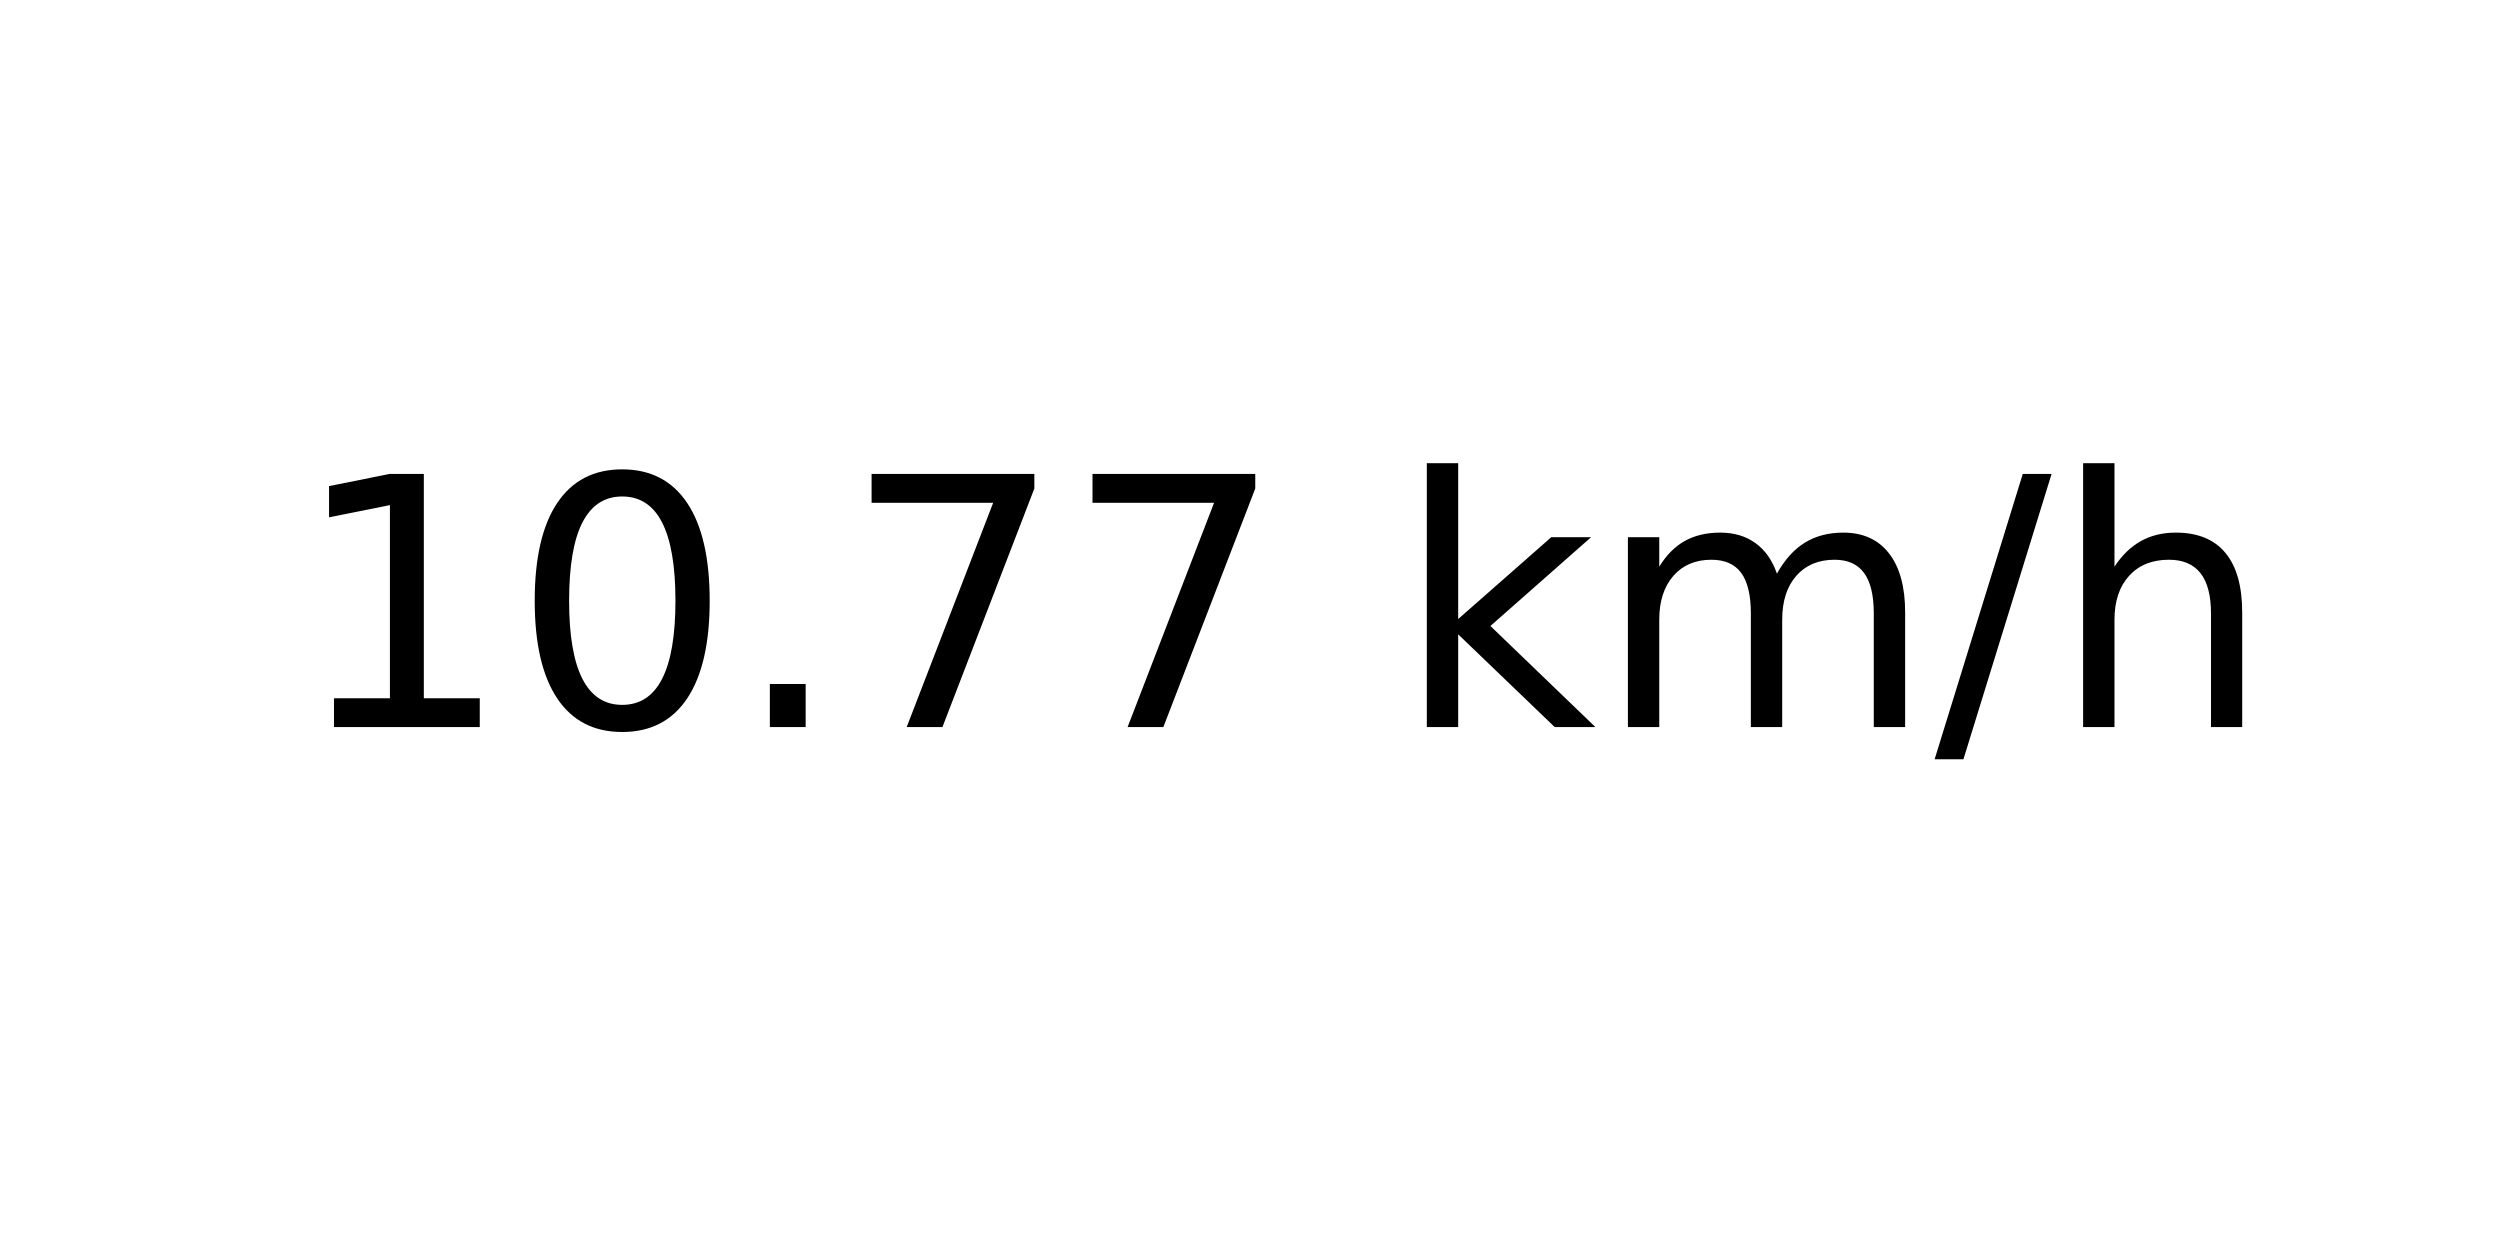
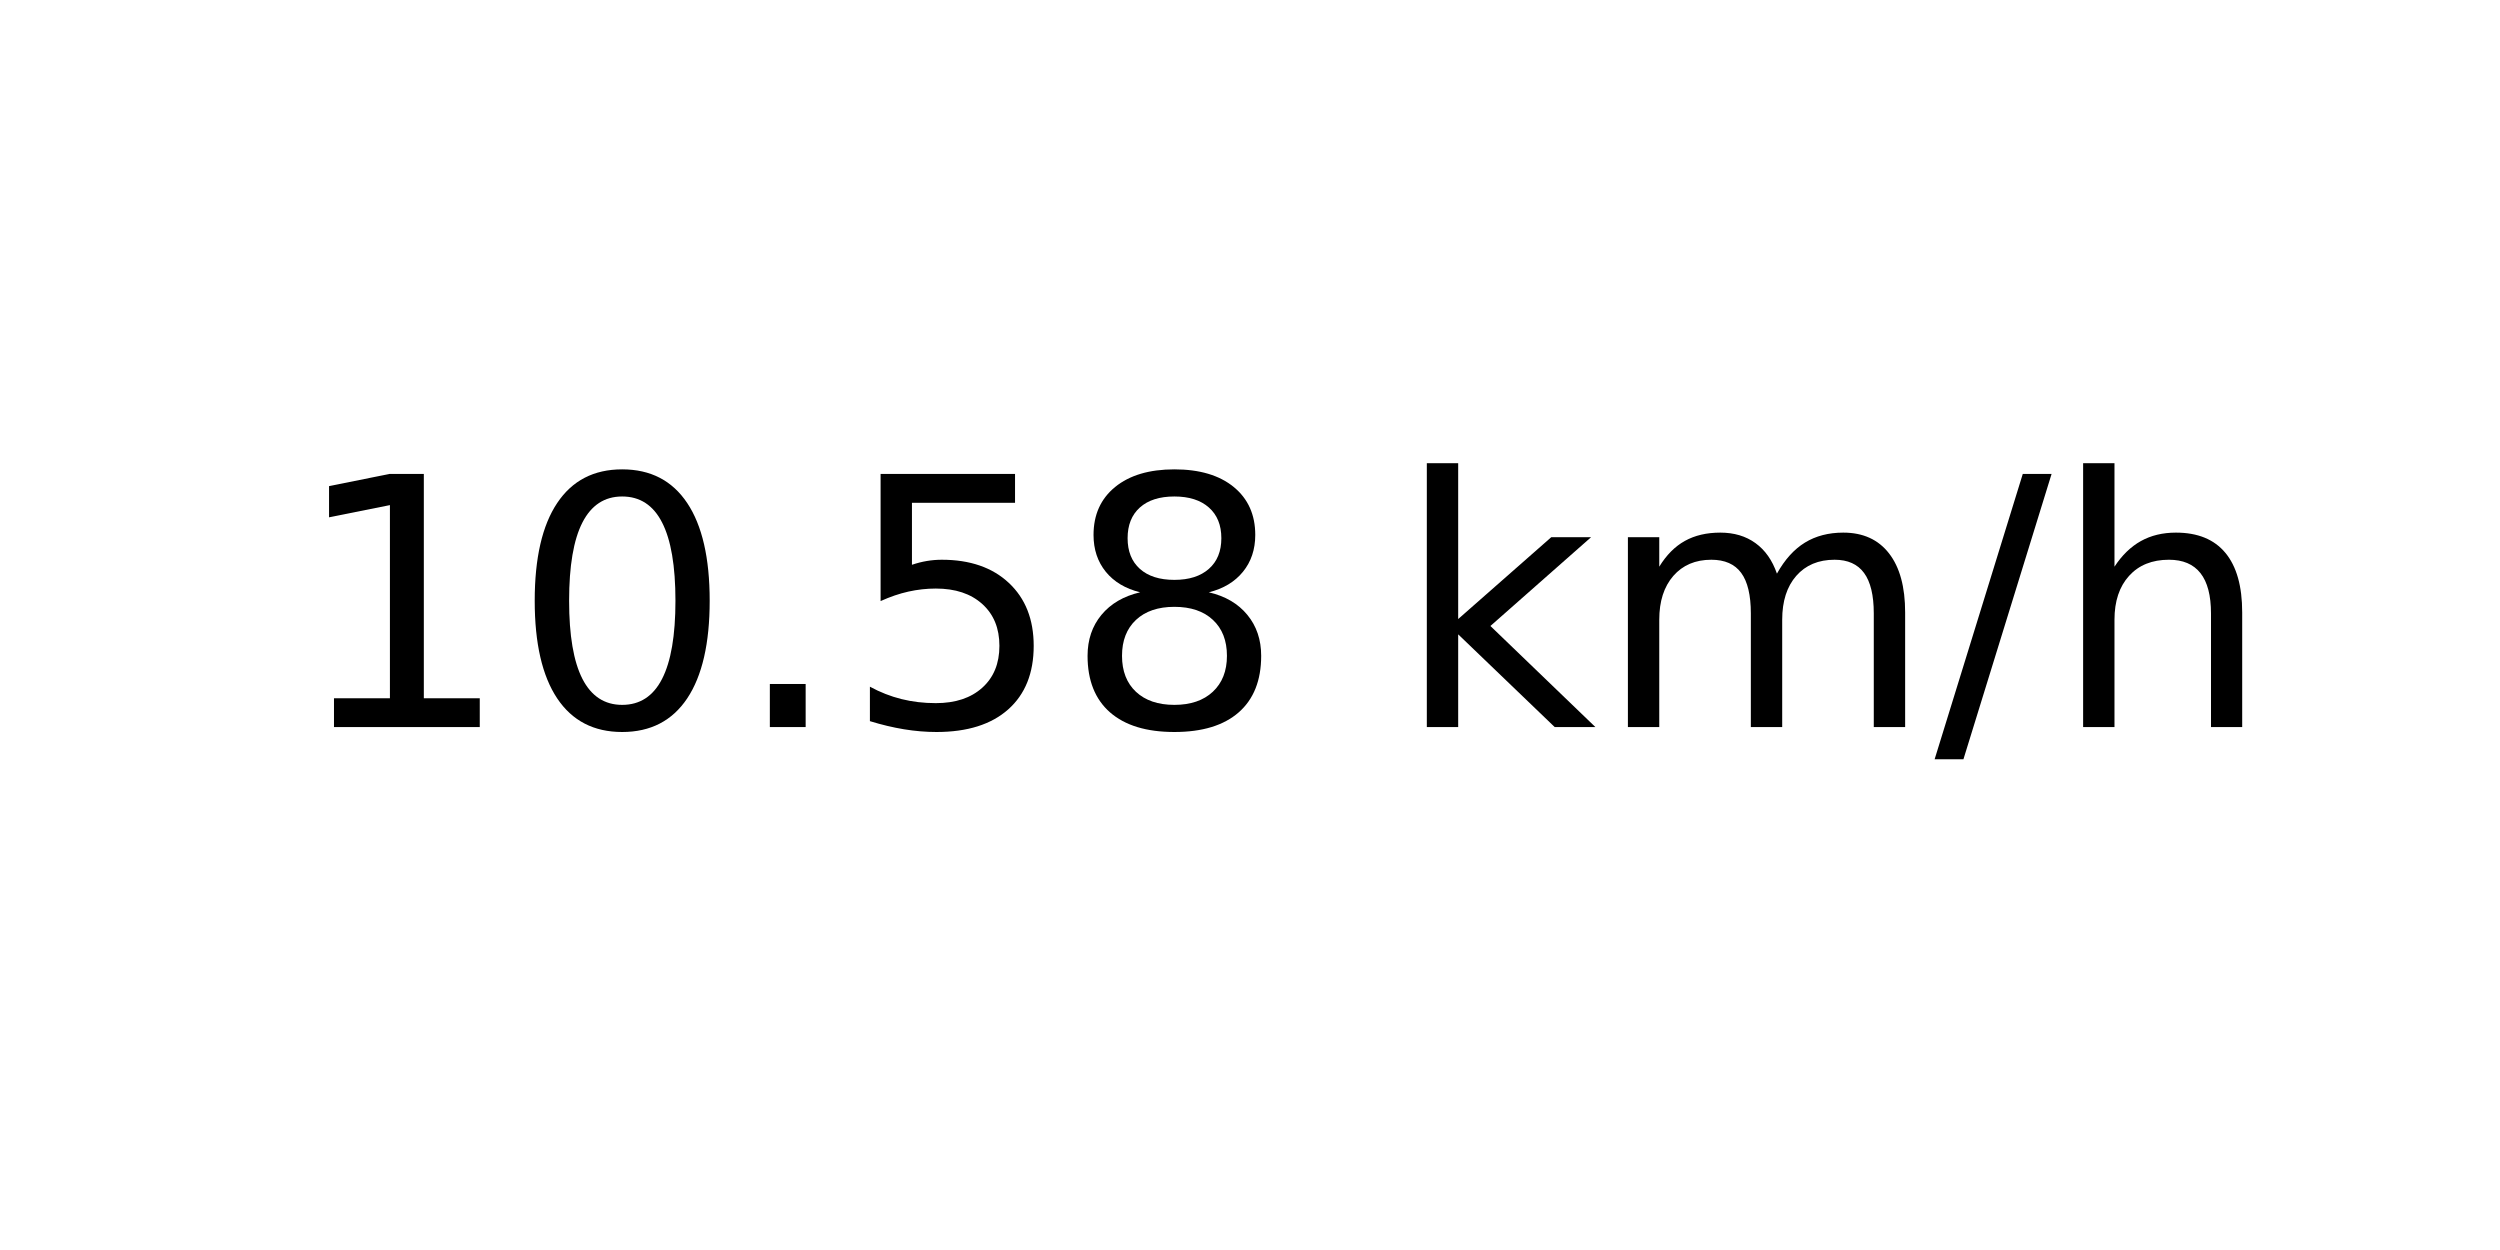
<svg xmlns="http://www.w3.org/2000/svg" xmlns:xlink="http://www.w3.org/1999/xlink" width="72pt" height="36pt" viewBox="0 0 72 36" version="1.1">
  <defs>
    <style type="text/css">*{stroke-linejoin: round; stroke-linecap: butt}</style>
  </defs>
  <g id="figure_1">
    <g id="axes_1">
      <g id="text_1">
        <g transform="translate(8.378125 20.93937) scale(0.1 -0.1)">
          <defs>
            <path id="DejaVuSans-31" d="M 794 531  L 1825 531  L 1825 4091  L 703 3866  L 703 4441  L 1819 4666  L 2450 4666  L 2450 531  L 3481 531  L 3481 0  L 794 0  L 794 531  z " transform="scale(0.015625)" />
            <path id="DejaVuSans-30" d="M 2034 4250  Q 1547 4250 1301 3770  Q 1056 3291 1056 2328  Q 1056 1369 1301 889  Q 1547 409 2034 409  Q 2525 409 2770 889  Q 3016 1369 3016 2328  Q 3016 3291 2770 3770  Q 2525 4250 2034 4250  z M 2034 4750  Q 2819 4750 3233 4129  Q 3647 3509 3647 2328  Q 3647 1150 3233 529  Q 2819 -91 2034 -91  Q 1250 -91 836 529  Q 422 1150 422 2328  Q 422 3509 836 4129  Q 1250 4750 2034 4750  z " transform="scale(0.015625)" />
            <path id="DejaVuSans-2e" d="M 684 794  L 1344 794  L 1344 0  L 684 0  L 684 794  z " transform="scale(0.015625)" />
-             <path id="DejaVuSans-37" d="M 525 4666  L 3525 4666  L 3525 4397  L 1831 0  L 1172 0  L 2766 4134  L 525 4134  L 525 4666  z " transform="scale(0.015625)" />
+             <path id="DejaVuSans-35" d="M 691 4666  L 3169 4666  L 3169 4134  L 1269 4134  L 1269 2991  Q 1406 3038 1543 3061  Q 1681 3084 1819 3084  Q 2600 3084 3056 2656  Q 3513 2228 3513 1497  Q 3513 744 3044 326  Q 2575 -91 1722 -91  Q 1428 -91 1123 -41  Q 819 9 494 109  L 494 744  Q 775 591 1075 516  Q 1375 441 1709 441  Q 2250 441 2565 725  Q 2881 1009 2881 1497  Q 2881 1984 2565 2268  Q 2250 2553 1709 2553  Q 1456 2553 1204 2497  Q 953 2441 691 2322  L 691 4666  z " transform="scale(0.015625)" />
+             <path id="DejaVuSans-38" d="M 2034 2216  Q 1584 2216 1326 1975  Q 1069 1734 1069 1313  Q 1069 891 1326 650  Q 1584 409 2034 409  Q 2484 409 2743 651  Q 3003 894 3003 1313  Q 3003 1734 2745 1975  Q 2488 2216 2034 2216  z M 1403 2484  Q 997 2584 770 2862  Q 544 3141 544 3541  Q 544 4100 942 4425  Q 1341 4750 2034 4750  Q 2731 4750 3128 4425  Q 3525 4100 3525 3541  Q 3525 3141 3298 2862  Q 3072 2584 2669 2484  Q 3125 2378 3379 2068  Q 3634 1759 3634 1313  Q 3634 634 3220 271  Q 2806 -91 2034 -91  Q 1263 -91 848 271  Q 434 634 434 1313  Q 434 1759 690 2068  Q 947 2378 1403 2484  z M 1172 3481  Q 1172 3119 1398 2916  Q 1625 2713 2034 2713  Q 2441 2713 2670 2916  Q 2900 3119 2900 3481  Q 2900 3844 2670 4047  Q 2441 4250 2034 4250  Q 1625 4250 1398 4047  Q 1172 3844 1172 3481  z " transform="scale(0.015625)" />
            <path id="DejaVuSans-20" transform="scale(0.015625)" />
            <path id="DejaVuSans-6b" d="M 581 4863  L 1159 4863  L 1159 1991  L 2875 3500  L 3609 3500  L 1753 1863  L 3688 0  L 2938 0  L 1159 1709  L 1159 0  L 581 0  L 581 4863  z " transform="scale(0.015625)" />
            <path id="DejaVuSans-6d" d="M 3328 2828  Q 3544 3216 3844 3400  Q 4144 3584 4550 3584  Q 5097 3584 5394 3201  Q 5691 2819 5691 2113  L 5691 0  L 5113 0  L 5113 2094  Q 5113 2597 4934 2840  Q 4756 3084 4391 3084  Q 3944 3084 3684 2787  Q 3425 2491 3425 1978  L 3425 0  L 2847 0  L 2847 2094  Q 2847 2600 2669 2842  Q 2491 3084 2119 3084  Q 1678 3084 1418 2786  Q 1159 2488 1159 1978  L 1159 0  L 581 0  L 581 3500  L 1159 3500  L 1159 2956  Q 1356 3278 1631 3431  Q 1906 3584 2284 3584  Q 2666 3584 2933 3390  Q 3200 3197 3328 2828  z " transform="scale(0.015625)" />
            <path id="DejaVuSans-2f" d="M 1625 4666  L 2156 4666  L 531 -594  L 0 -594  L 1625 4666  z " transform="scale(0.015625)" />
            <path id="DejaVuSans-68" d="M 3513 2113  L 3513 0  L 2938 0  L 2938 2094  Q 2938 2591 2744 2837  Q 2550 3084 2163 3084  Q 1697 3084 1428 2787  Q 1159 2491 1159 1978  L 1159 0  L 581 0  L 581 4863  L 1159 4863  L 1159 2956  Q 1366 3272 1645 3428  Q 1925 3584 2291 3584  Q 2894 3584 3203 3211  Q 3513 2838 3513 2113  z " transform="scale(0.015625)" />
          </defs>
          <use xlink:href="#DejaVuSans-31" />
          <use xlink:href="#DejaVuSans-30" x="63.623" />
          <use xlink:href="#DejaVuSans-2e" x="127.246" />
-           <use xlink:href="#DejaVuSans-37" x="159.033" />
-           <use xlink:href="#DejaVuSans-37" x="222.656" />
+           <use xlink:href="#DejaVuSans-35" x="159.033" />
+           <use xlink:href="#DejaVuSans-38" x="222.656" />
          <use xlink:href="#DejaVuSans-20" x="286.279" />
          <use xlink:href="#DejaVuSans-6b" x="318.066" />
          <use xlink:href="#DejaVuSans-6d" x="375.977" />
          <use xlink:href="#DejaVuSans-2f" x="473.389" />
          <use xlink:href="#DejaVuSans-68" x="507.08" />
        </g>
      </g>
    </g>
  </g>
</svg>
